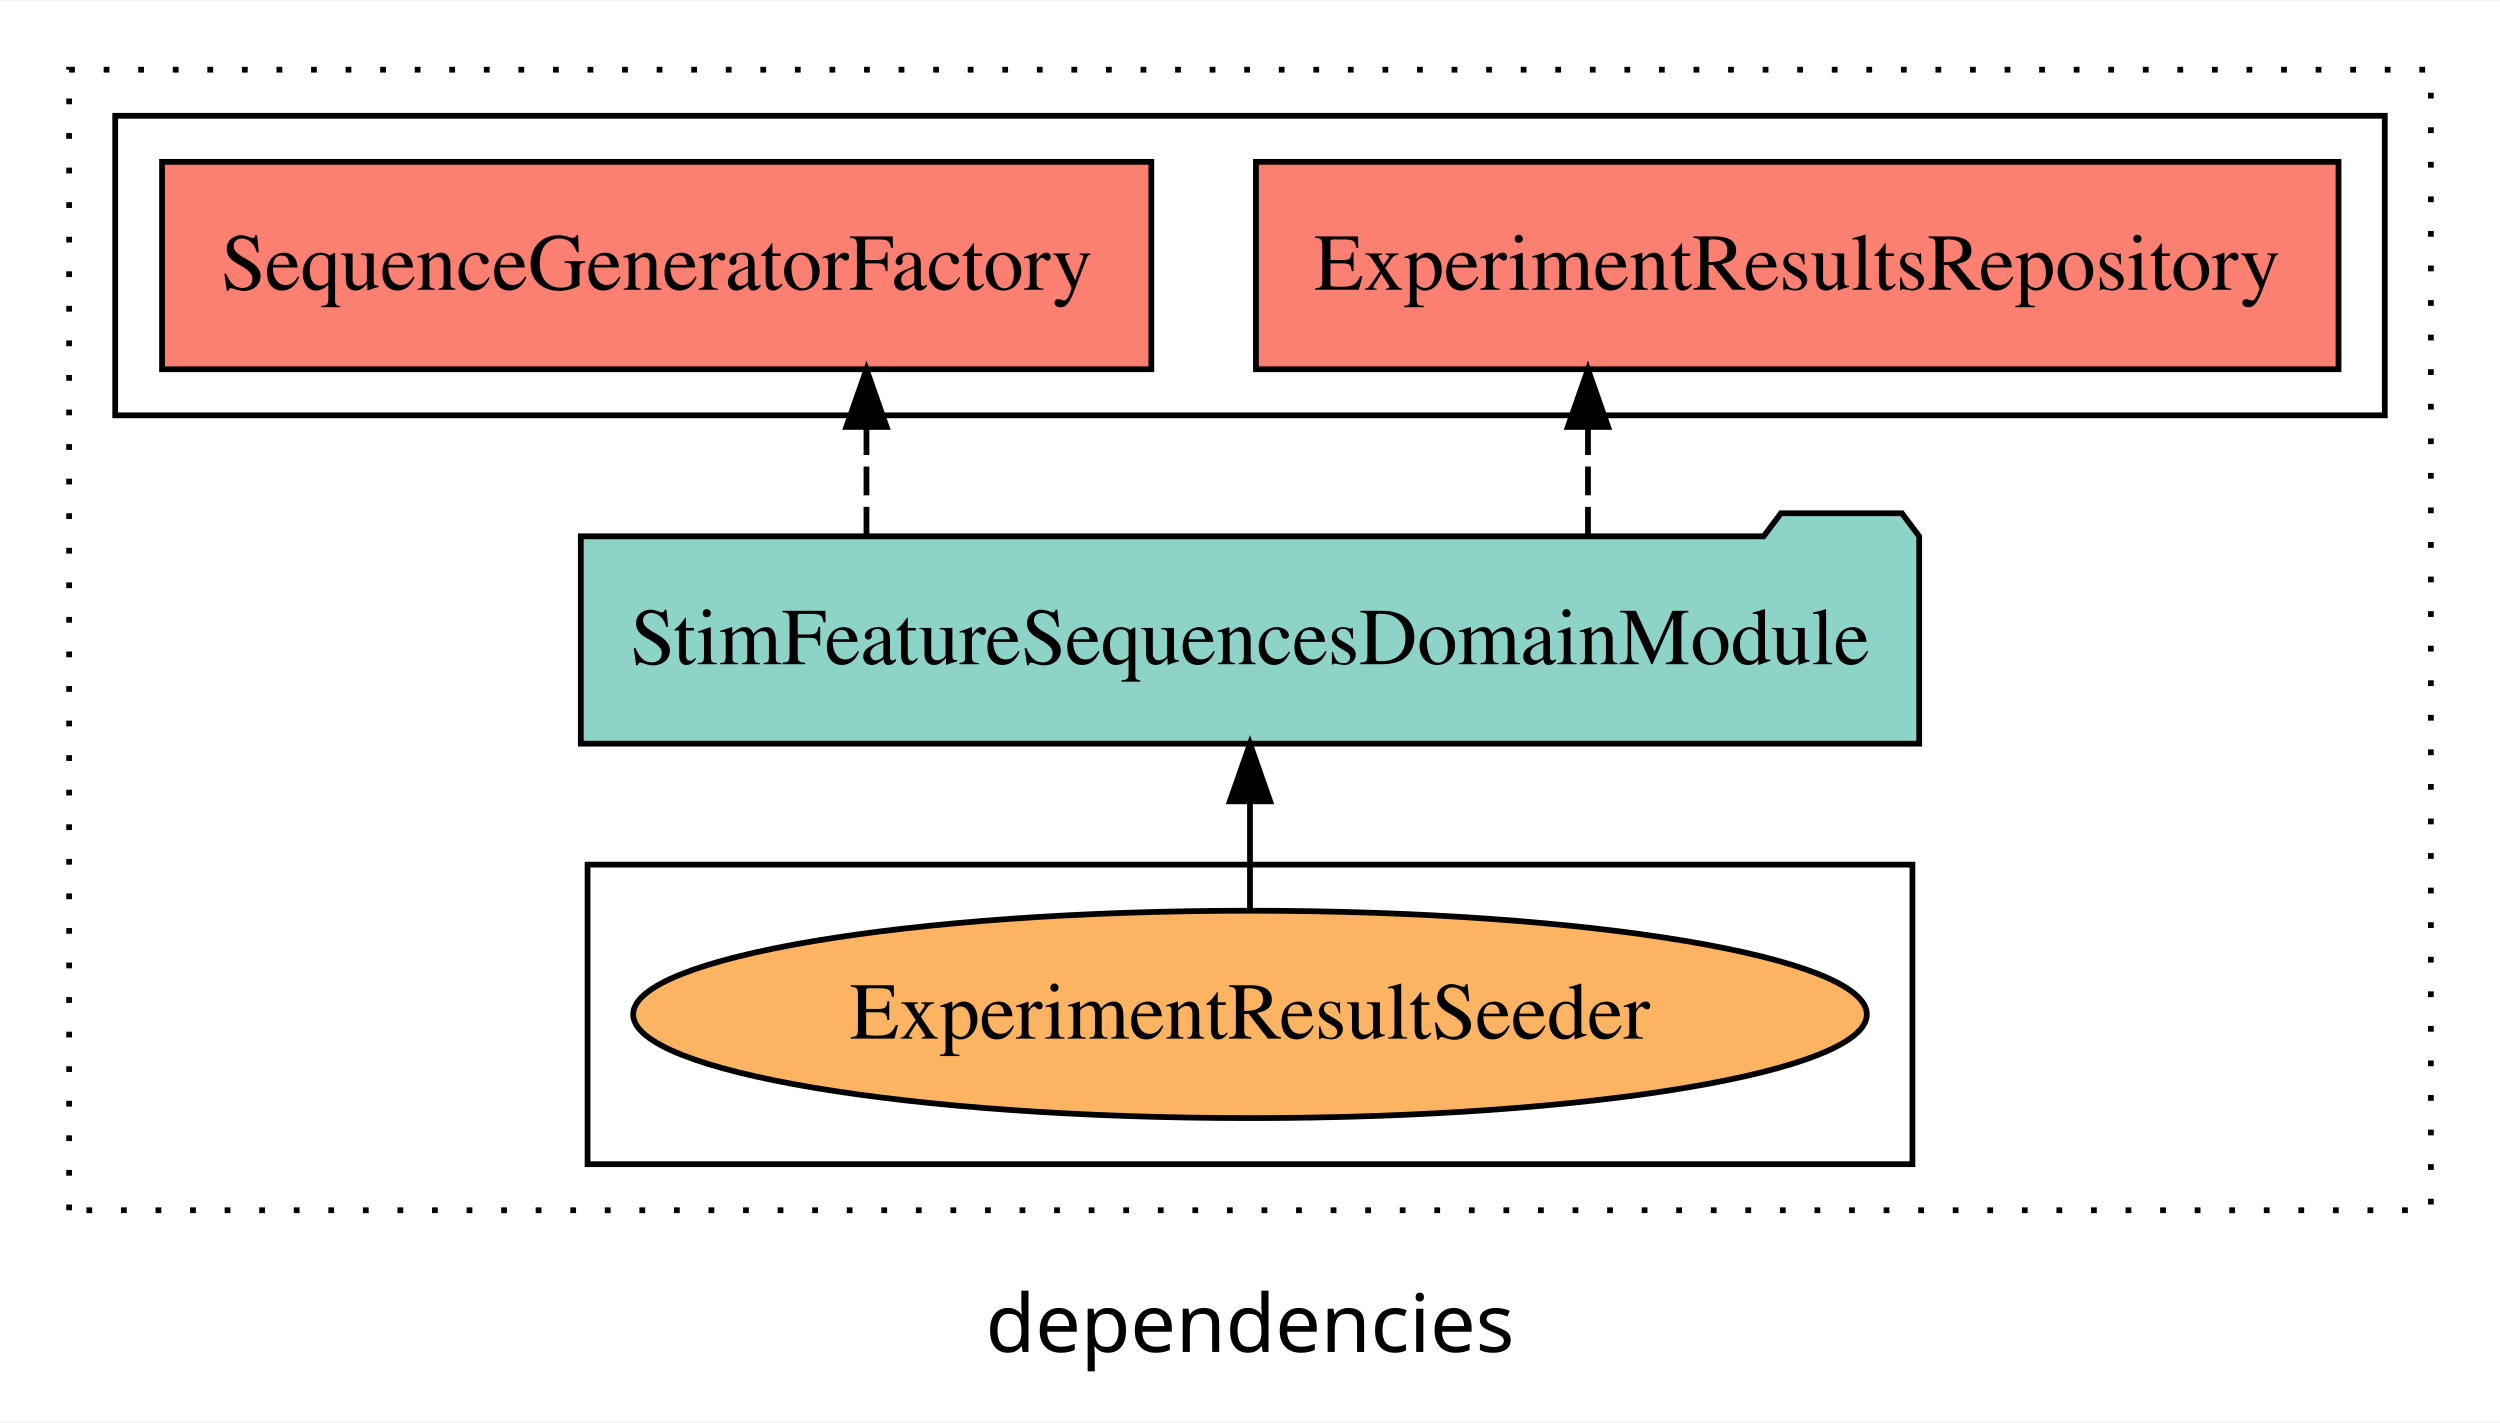
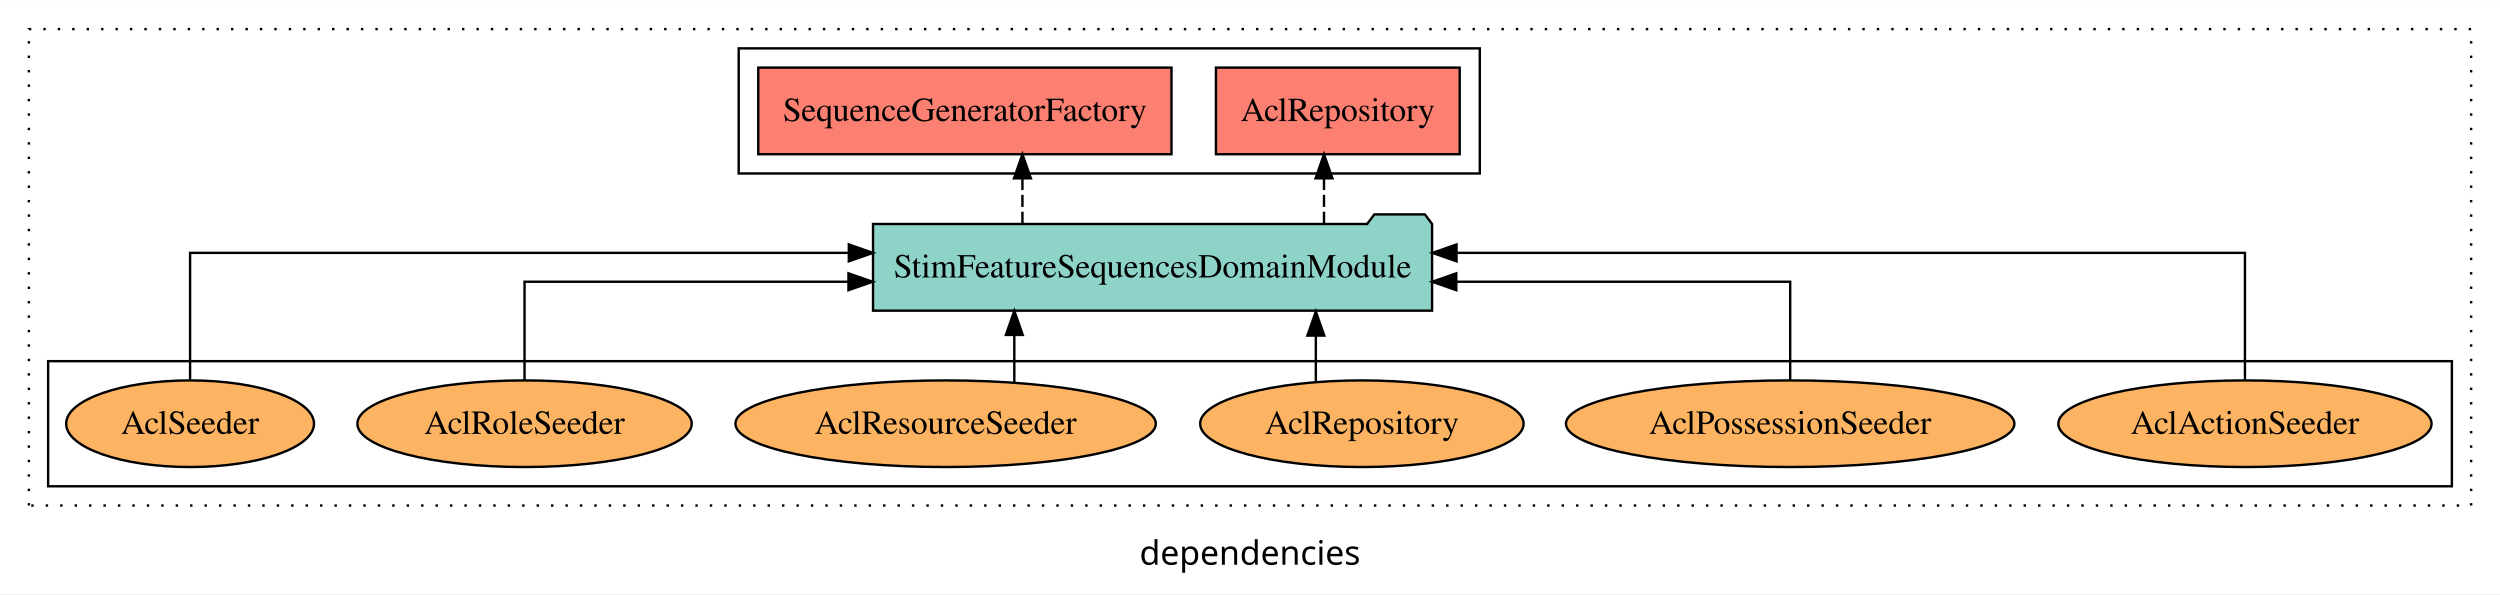
- <svg xmlns="http://www.w3.org/2000/svg" width="434pt" height="247pt" viewBox="0.00 0.00 434.00 246.80">
+ <svg xmlns="http://www.w3.org/2000/svg" width="1039pt" height="247pt" viewBox="0.00 0.00 1039.00 246.80">
  <g id="graph0" class="graph" transform="scale(1 1) rotate(0) translate(4 242.8)">
-     <polygon fill="white" stroke="transparent" points="-4,4 -4,-242.8 430,-242.8 430,4 -4,4" />
-     <text text-anchor="middle" x="213" y="-8.2" font-family="sans-serif" font-size="14.00">dependencies</text>
+     <polygon fill="white" stroke="transparent" points="-4,4 -4,-242.8 1035,-242.8 1035,4 -4,4" />
+     <text text-anchor="middle" x="515.5" y="-8.2" font-family="sans-serif" font-size="14.00">dependencies</text>
    <g id="clust1" class="cluster">
-       <polygon fill="none" stroke="black" stroke-dasharray="1,5" points="8,-32.8 8,-230.8 418,-230.8 418,-32.8 8,-32.8" />
+       <polygon fill="none" stroke="black" stroke-dasharray="1,5" points="8,-32.8 8,-230.8 1023,-230.8 1023,-32.8 8,-32.8" />
    </g>
    <g id="clust4" class="cluster">
-       <polygon fill="none" stroke="black" points="16,-170.8 16,-222.8 410,-222.8 410,-170.8 16,-170.8" />
+       <polygon fill="none" stroke="black" points="303,-170.8 303,-222.8 611,-222.8 611,-170.8 303,-170.8" />
    </g>
    <g id="clust6" class="cluster">
-       <polygon fill="none" stroke="black" points="98,-40.8 98,-92.8 328,-92.8 328,-40.8 98,-40.8" />
+       <polygon fill="none" stroke="black" points="16,-40.8 16,-92.8 1015,-92.8 1015,-40.8 16,-40.8" />
    </g>
    <g id="node1" class="node">
-       <polygon fill="#fb8072" stroke="black" points="401.97,-214.8 214.03,-214.8 214.03,-178.8 401.97,-178.8 401.97,-214.8" />
-       <text text-anchor="middle" x="308" y="-192.6" font-family="Times,serif" font-size="14.00">ExperimentResultsRepository </text>
+       <polygon fill="#fb8072" stroke="black" points="602.65,-214.8 501.35,-214.8 501.35,-178.8 602.65,-178.8 602.65,-214.8" />
+       <text text-anchor="middle" x="552" y="-192.6" font-family="Times,serif" font-size="14.00">AclRepository </text>
    </g>
    <g id="node2" class="node">
-       <polygon fill="#fb8072" stroke="black" points="195.87,-214.8 24.13,-214.8 24.13,-178.8 195.87,-178.8 195.87,-214.8" />
-       <text text-anchor="middle" x="110" y="-192.6" font-family="Times,serif" font-size="14.00">SequenceGeneratorFactory </text>
+       <polygon fill="#fb8072" stroke="black" points="482.87,-214.8 311.13,-214.8 311.13,-178.8 482.87,-178.8 482.87,-214.8" />
+       <text text-anchor="middle" x="397" y="-192.6" font-family="Times,serif" font-size="14.00">SequenceGeneratorFactory </text>
    </g>
    <g id="node3" class="node">
-       <polygon fill="#8dd3c7" stroke="black" points="329.17,-149.8 326.17,-153.8 305.17,-153.8 302.17,-149.8 96.83,-149.8 96.83,-113.8 329.17,-113.8 329.17,-149.8" />
-       <text text-anchor="middle" x="213" y="-127.6" font-family="Times,serif" font-size="14.00">StimFeatureSequencesDomainModule</text>
+       <polygon fill="#8dd3c7" stroke="black" points="591.17,-149.8 588.17,-153.8 567.17,-153.8 564.17,-149.8 358.83,-149.8 358.83,-113.8 591.17,-113.8 591.17,-149.8" />
+       <text text-anchor="middle" x="475" y="-127.6" font-family="Times,serif" font-size="14.00">StimFeatureSequencesDomainModule</text>
    </g>
    <g id="edge1" class="edge">
-       <path fill="none" stroke="black" stroke-dasharray="5,2" d="M271.67,-149.91C271.67,-149.91 271.67,-168.79 271.67,-168.79" />
-       <polygon fill="black" stroke="black" points="268.17,-168.79 271.67,-178.79 275.17,-168.79 268.17,-168.79" />
+       <path fill="none" stroke="black" stroke-dasharray="5,2" d="M546.26,-149.91C546.26,-149.91 546.26,-168.79 546.26,-168.79" />
+       <polygon fill="black" stroke="black" points="542.76,-168.79 546.26,-178.79 549.76,-168.79 542.76,-168.79" />
    </g>
    <g id="edge2" class="edge">
-       <path fill="none" stroke="black" stroke-dasharray="5,2" d="M146.42,-149.91C146.42,-149.91 146.42,-168.79 146.42,-168.79" />
-       <polygon fill="black" stroke="black" points="142.92,-168.79 146.42,-178.79 149.92,-168.79 142.92,-168.79" />
+       <path fill="none" stroke="black" stroke-dasharray="5,2" d="M420.92,-149.91C420.92,-149.91 420.92,-168.79 420.92,-168.79" />
+       <polygon fill="black" stroke="black" points="417.42,-168.79 420.92,-178.79 424.42,-168.79 417.42,-168.79" />
    </g>
    <g id="node4" class="node">
-       <ellipse fill="#fdb462" stroke="black" cx="213" cy="-66.8" rx="107.08" ry="18" />
-       <text text-anchor="middle" x="213" y="-62.6" font-family="Times,serif" font-size="14.00">ExperimentResultSeeder</text>
+       <ellipse fill="#fdb462" stroke="black" cx="929" cy="-66.8" rx="77.56" ry="18" />
+       <text text-anchor="middle" x="929" y="-62.6" font-family="Times,serif" font-size="14.00">AclActionSeeder</text>
    </g>
    <g id="edge3" class="edge">
-       <path fill="none" stroke="black" d="M213,-84.91C213,-84.91 213,-103.79 213,-103.79" />
-       <polygon fill="black" stroke="black" points="209.5,-103.79 213,-113.79 216.5,-103.79 209.5,-103.79" />
+       <path fill="none" stroke="black" d="M929,-85.08C929,-106.12 929,-137.8 929,-137.8 929,-137.8 601.33,-137.8 601.33,-137.8" />
+       <polygon fill="black" stroke="black" points="601.33,-134.3 591.33,-137.8 601.33,-141.3 601.33,-134.3" />
+     </g>
+     <g id="node5" class="node">
+       <ellipse fill="#fdb462" stroke="black" cx="740" cy="-66.8" rx="93.19" ry="18" />
+       <text text-anchor="middle" x="740" y="-62.6" font-family="Times,serif" font-size="14.00">AclPossessionSeeder</text>
+     </g>
+     <g id="edge4" class="edge">
+       <path fill="none" stroke="black" d="M740,-84.82C740,-102.17 740,-125.8 740,-125.8 740,-125.8 601.23,-125.8 601.23,-125.8" />
+       <polygon fill="black" stroke="black" points="601.23,-122.3 591.23,-125.8 601.23,-129.3 601.23,-122.3" />
+     </g>
+     <g id="node6" class="node">
+       <ellipse fill="#fdb462" stroke="black" cx="562" cy="-66.8" rx="67.21" ry="18" />
+       <text text-anchor="middle" x="562" y="-62.6" font-family="Times,serif" font-size="14.00">AclRepository</text>
+     </g>
+     <g id="edge5" class="edge">
+       <path fill="none" stroke="black" d="M542.86,-84.22C542.86,-84.22 542.86,-103.42 542.86,-103.42" />
+       <polygon fill="black" stroke="black" points="539.36,-103.42 542.86,-113.42 546.36,-103.42 539.36,-103.42" />
+     </g>
+     <g id="node7" class="node">
+       <ellipse fill="#fdb462" stroke="black" cx="389" cy="-66.8" rx="87.36" ry="18" />
+       <text text-anchor="middle" x="389" y="-62.6" font-family="Times,serif" font-size="14.00">AclResourceSeeder</text>
+     </g>
+     <g id="edge6" class="edge">
+       <path fill="none" stroke="black" d="M417.55,-83.88C417.55,-83.88 417.55,-103.7 417.55,-103.7" />
+       <polygon fill="black" stroke="black" points="414.05,-103.7 417.55,-113.7 421.05,-103.7 414.05,-103.7" />
+     </g>
+     <g id="node8" class="node">
+       <ellipse fill="#fdb462" stroke="black" cx="214" cy="-66.8" rx="69.48" ry="18" />
+       <text text-anchor="middle" x="214" y="-62.6" font-family="Times,serif" font-size="14.00">AclRoleSeeder</text>
+     </g>
+     <g id="edge7" class="edge">
+       <path fill="none" stroke="black" d="M214,-84.82C214,-102.17 214,-125.8 214,-125.8 214,-125.8 348.62,-125.8 348.62,-125.8" />
+       <polygon fill="black" stroke="black" points="348.62,-129.3 358.62,-125.8 348.62,-122.3 348.62,-129.3" />
+     </g>
+     <g id="node9" class="node">
+       <ellipse fill="#fdb462" stroke="black" cx="75" cy="-66.8" rx="51.5" ry="18" />
+       <text text-anchor="middle" x="75" y="-62.6" font-family="Times,serif" font-size="14.00">AclSeeder</text>
+     </g>
+     <g id="edge8" class="edge">
+       <path fill="none" stroke="black" d="M75,-85.08C75,-106.12 75,-137.8 75,-137.8 75,-137.8 348.77,-137.8 348.77,-137.8" />
+       <polygon fill="black" stroke="black" points="348.77,-141.3 358.77,-137.8 348.77,-134.3 348.77,-141.3" />
    </g>
  </g>
</svg>
